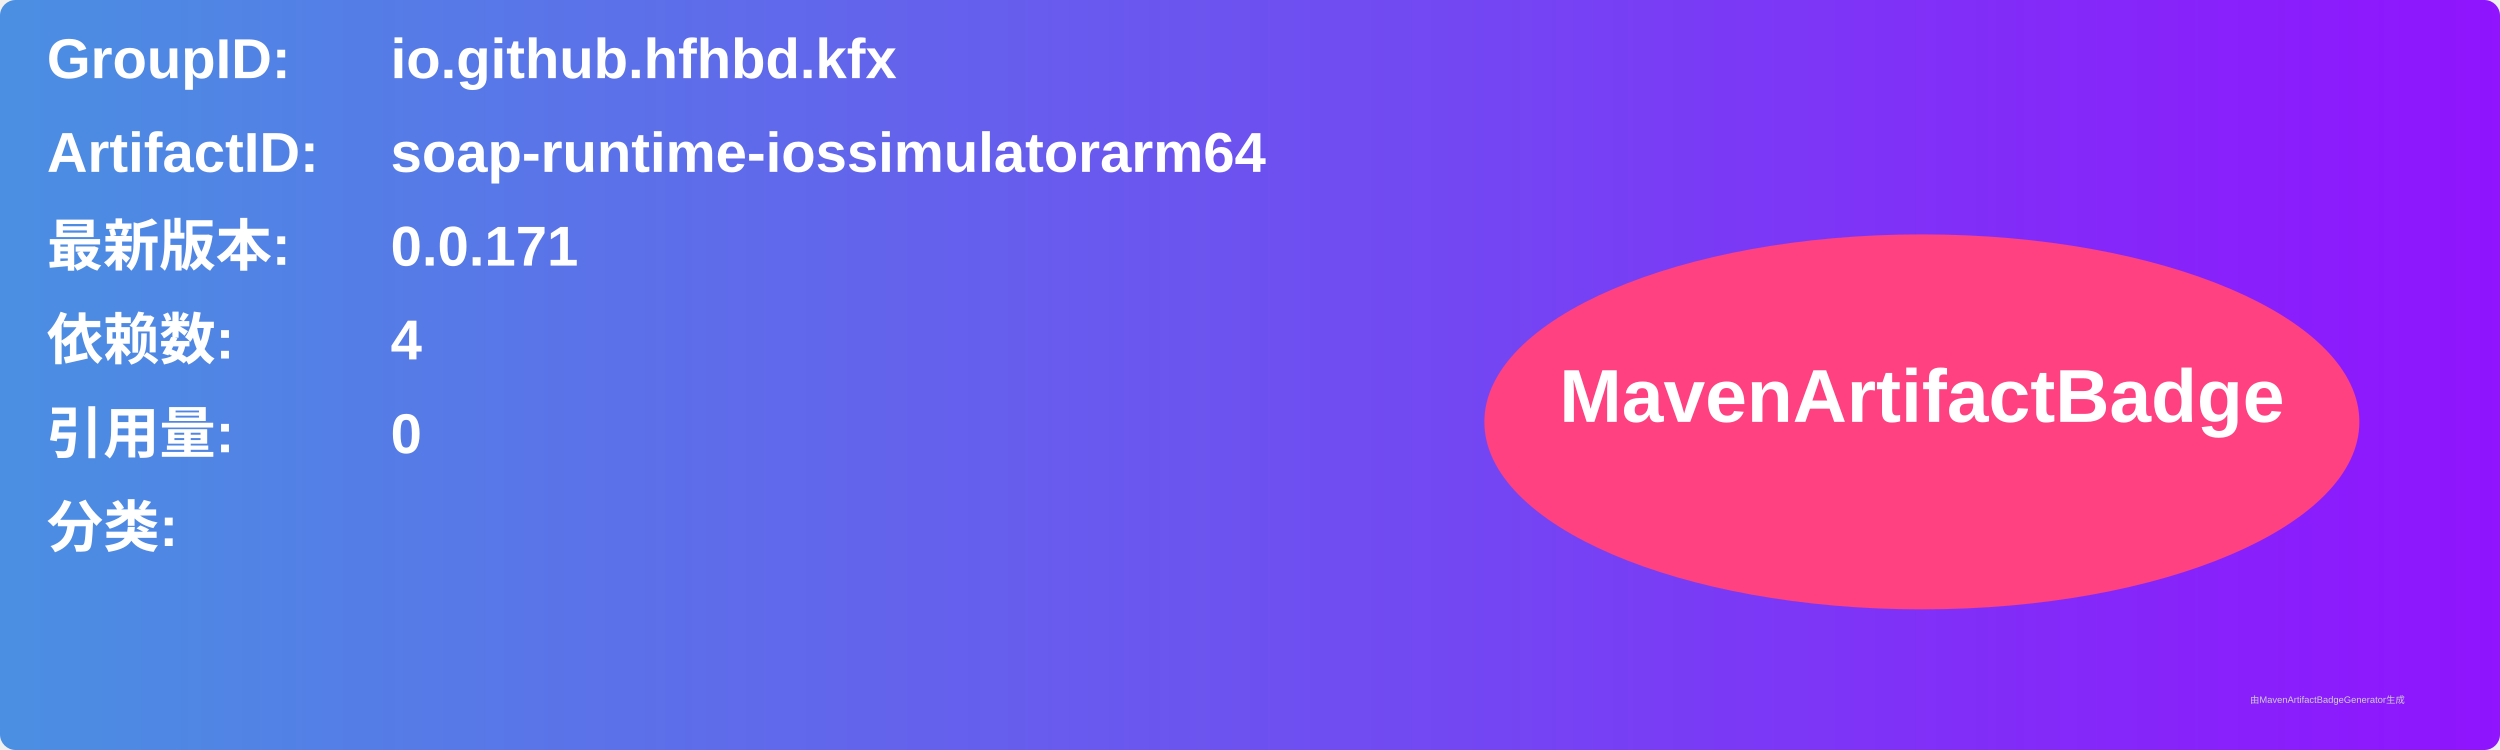
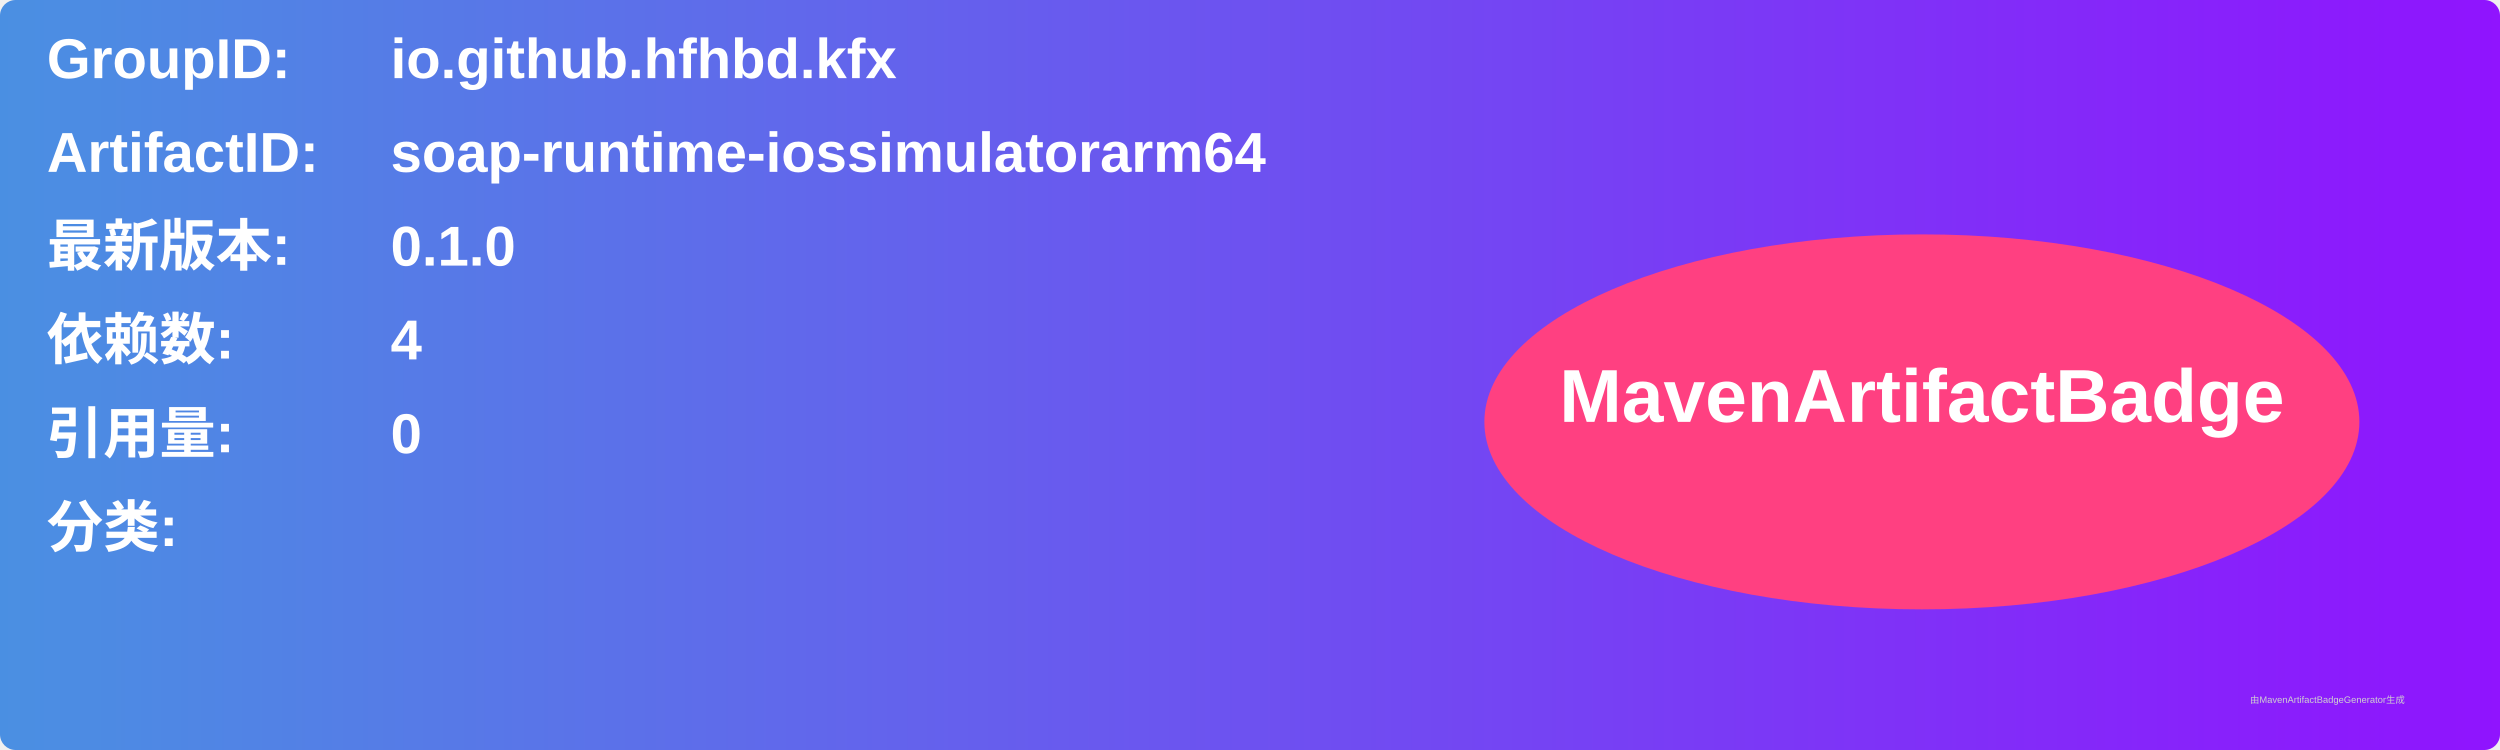
<svg xmlns="http://www.w3.org/2000/svg" width="800" height="240" viewBox="0 0 800 240">
  <linearGradient id="grad" x1="0%" y1="0%" x2="100%" y2="0%">
    <stop offset="0%" stop-color="#4a90e2" />
    <stop offset="100%" stop-color="#9013fe" />
  </linearGradient>
  <rect width="100%" height="100%" rx="5" ry="5" fill="url(#grad)" />
  <g transform="translate(15, 15)">
    <text x="0" y="10" font-family="Arial" font-size="18" fill="white" font-weight="bold" width="260">GroupID:</text>
    <text x="110" y="10" font-family="Arial" font-size="18" fill="white" font-weight="bold" width="460">io.github.hfhbd.kfx</text>
    <text x="0" y="40" font-family="Arial" font-size="18" fill="white" font-weight="bold" width="260">ArtifactID:</text>
    <text x="110" y="40" font-family="Arial" font-size="18" fill="white" font-weight="bold" width="460">soap-runtime-iossimulatorarm64</text>
    <text x="0" y="70" font-family="Arial" font-size="18" fill="white" font-weight="bold">最新版本:</text>
    <text x="110" y="70" font-family="Arial" font-size="18" fill="white" font-weight="bold">
-       <tspan font-weight="bold">0.0.171</tspan>
+       <tspan font-weight="bold">0.1.0</tspan>
    </text>
    <text x="0" y="100" font-family="Arial" font-size="18" fill="white" font-weight="bold">依赖数: </text>
    <text x="110" y="100" font-family="Arial" font-size="18" fill="white">
      <tspan font-weight="bold">4</tspan>
    </text>
    <text x="0" y="130" font-family="Arial" font-size="18" fill="white" font-weight="bold">引用量: </text>
    <text x="110" y="130" font-family="Arial" font-size="18" fill="white">
      <tspan font-weight="bold">0</tspan>
    </text>
    <text x="0" y="160" font-family="Arial" font-size="18" fill="white" font-weight="bold">分类:</text>
    <text x="10" y="190" font-family="Arial" font-size="10" fill="white">
      <tspan font-weight="bold" />
    </text>
    <ellipse cx="600" cy="120" rx="140" ry="60" fill="#ff4081" />
    <text x="600" y="120" text-anchor="middle" font-family="Arial" font-size="24" fill="white" font-weight="bold">MavenArtifactBadge</text>
  </g>
  <text x="720" y="225" font-family="Arial" font-size="3" fill="#d0d0d0">由MavenArtifactBadgeGenerator生成</text>
</svg>
